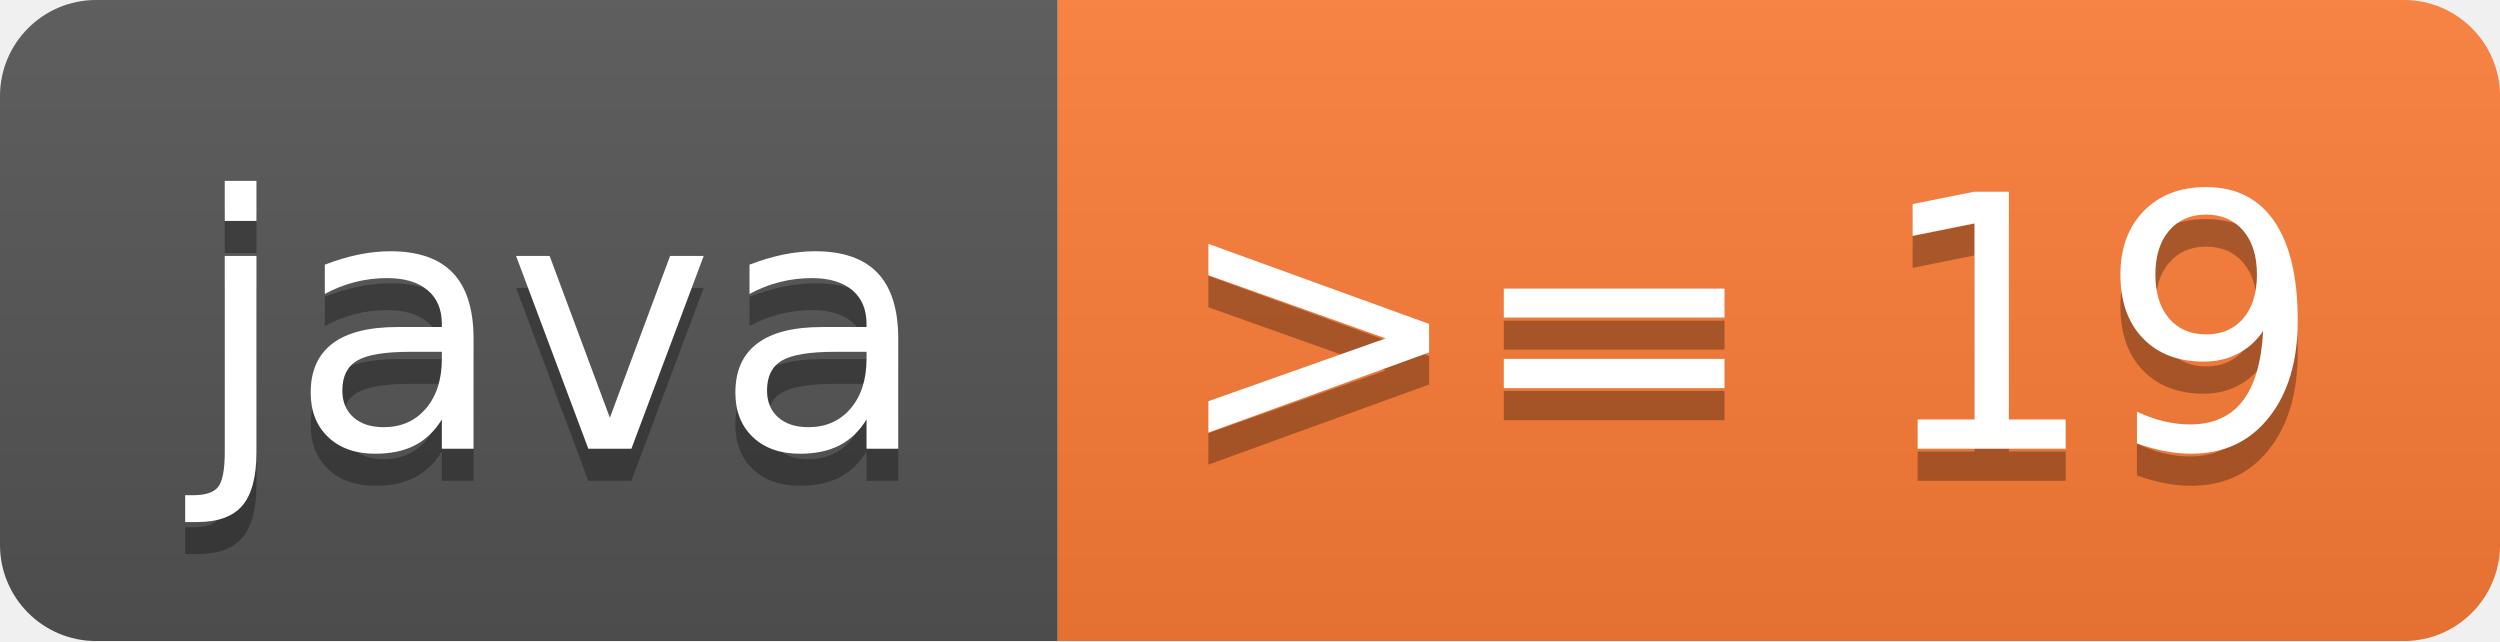
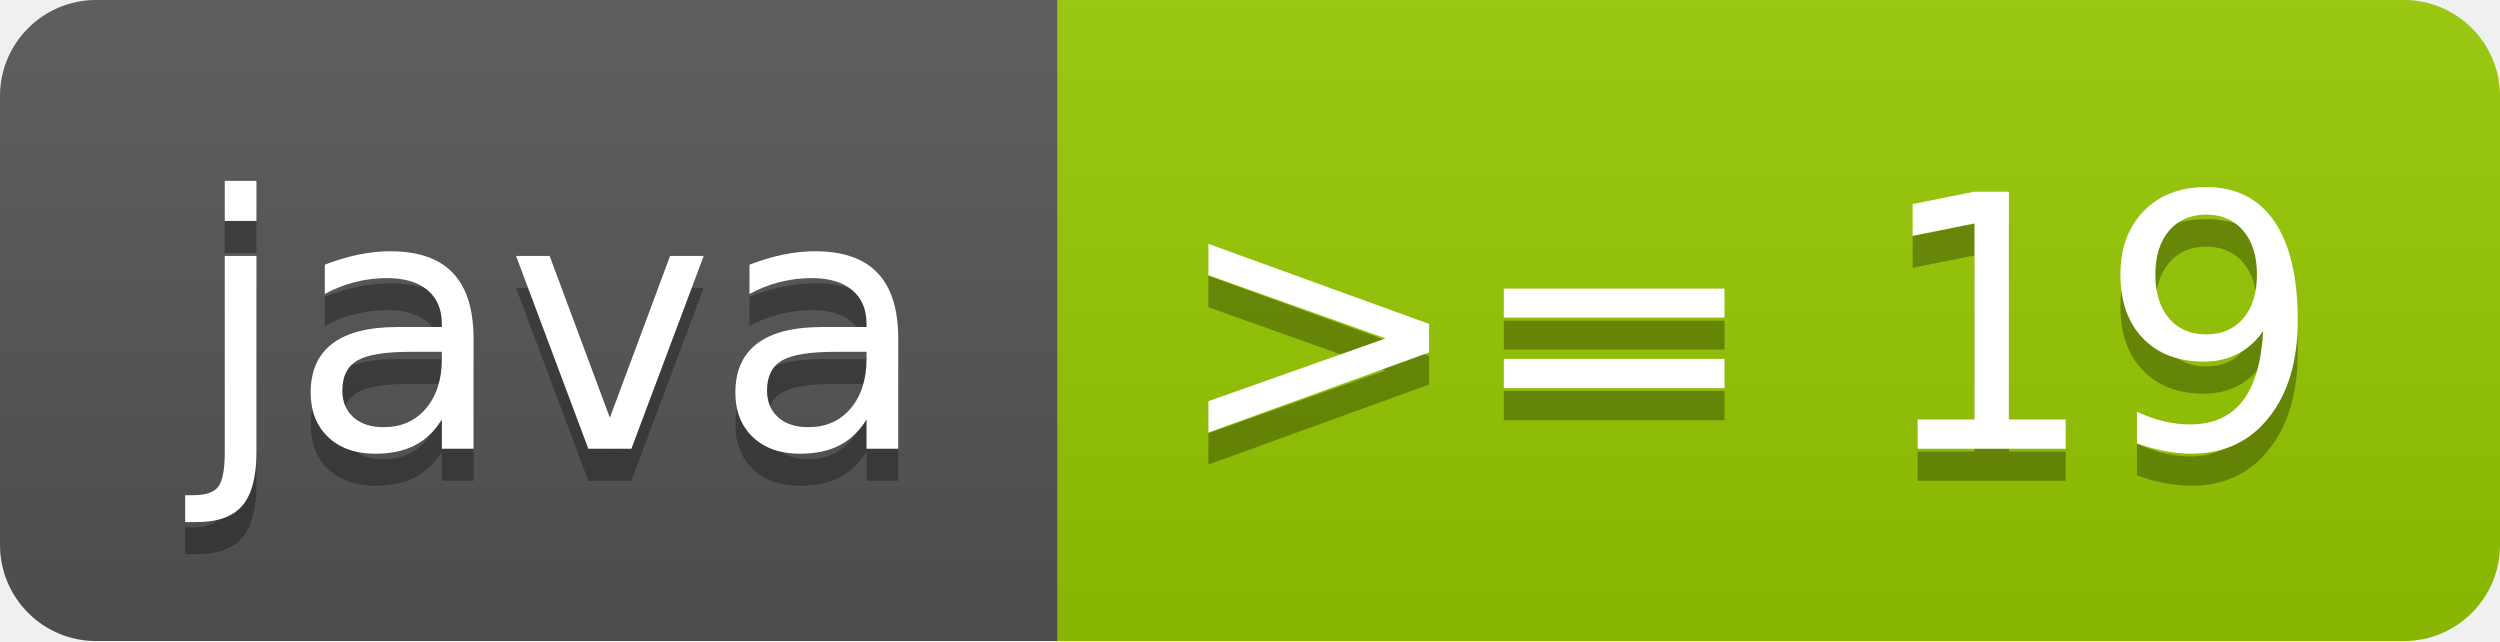
<svg xmlns="http://www.w3.org/2000/svg" width="78" height="20" role="img" aria-label="java: &gt;= 19">
  <linearGradient id="s" x2="0" y2="100%">
    <stop offset="0" stop-color="#bbb" stop-opacity=".1" />
    <stop offset="1" stop-opacity=".1" />
  </linearGradient>
  <clipPath id="r">
    <rect width="78" height="20" rx="3" fill="#fff" />
  </clipPath>
  <g clip-path="url(#r)">
    <rect width="33" height="20" fill="#555" />
-     <rect x="33" width="45" height="20" fill="#fe7d37" />
+     <rect x="33" width="45" height="20" fill="#97ca00" />
    <rect width="78" height="20" fill="url(#s)" />
  </g>
  <g fill="#fff" text-anchor="middle" font-family="Verdana,Geneva,DejaVu Sans,sans-serif" text-rendering="geometricPrecision" font-size="110">
    <text aria-hidden="true" x="175" y="150" fill="#010101" fill-opacity=".3" transform="scale(.1)" textLength="230">java</text>
    <text x="175" y="140" transform="scale(.1)" fill="#fff" textLength="230">java</text>
    <text aria-hidden="true" x="545" y="150" fill="#010101" fill-opacity=".3" transform="scale(.1)" textLength="350">&gt;= 19</text>
    <text x="545" y="140" transform="scale(.1)" fill="#fff" textLength="350">&gt;= 19</text>
  </g>
</svg>
